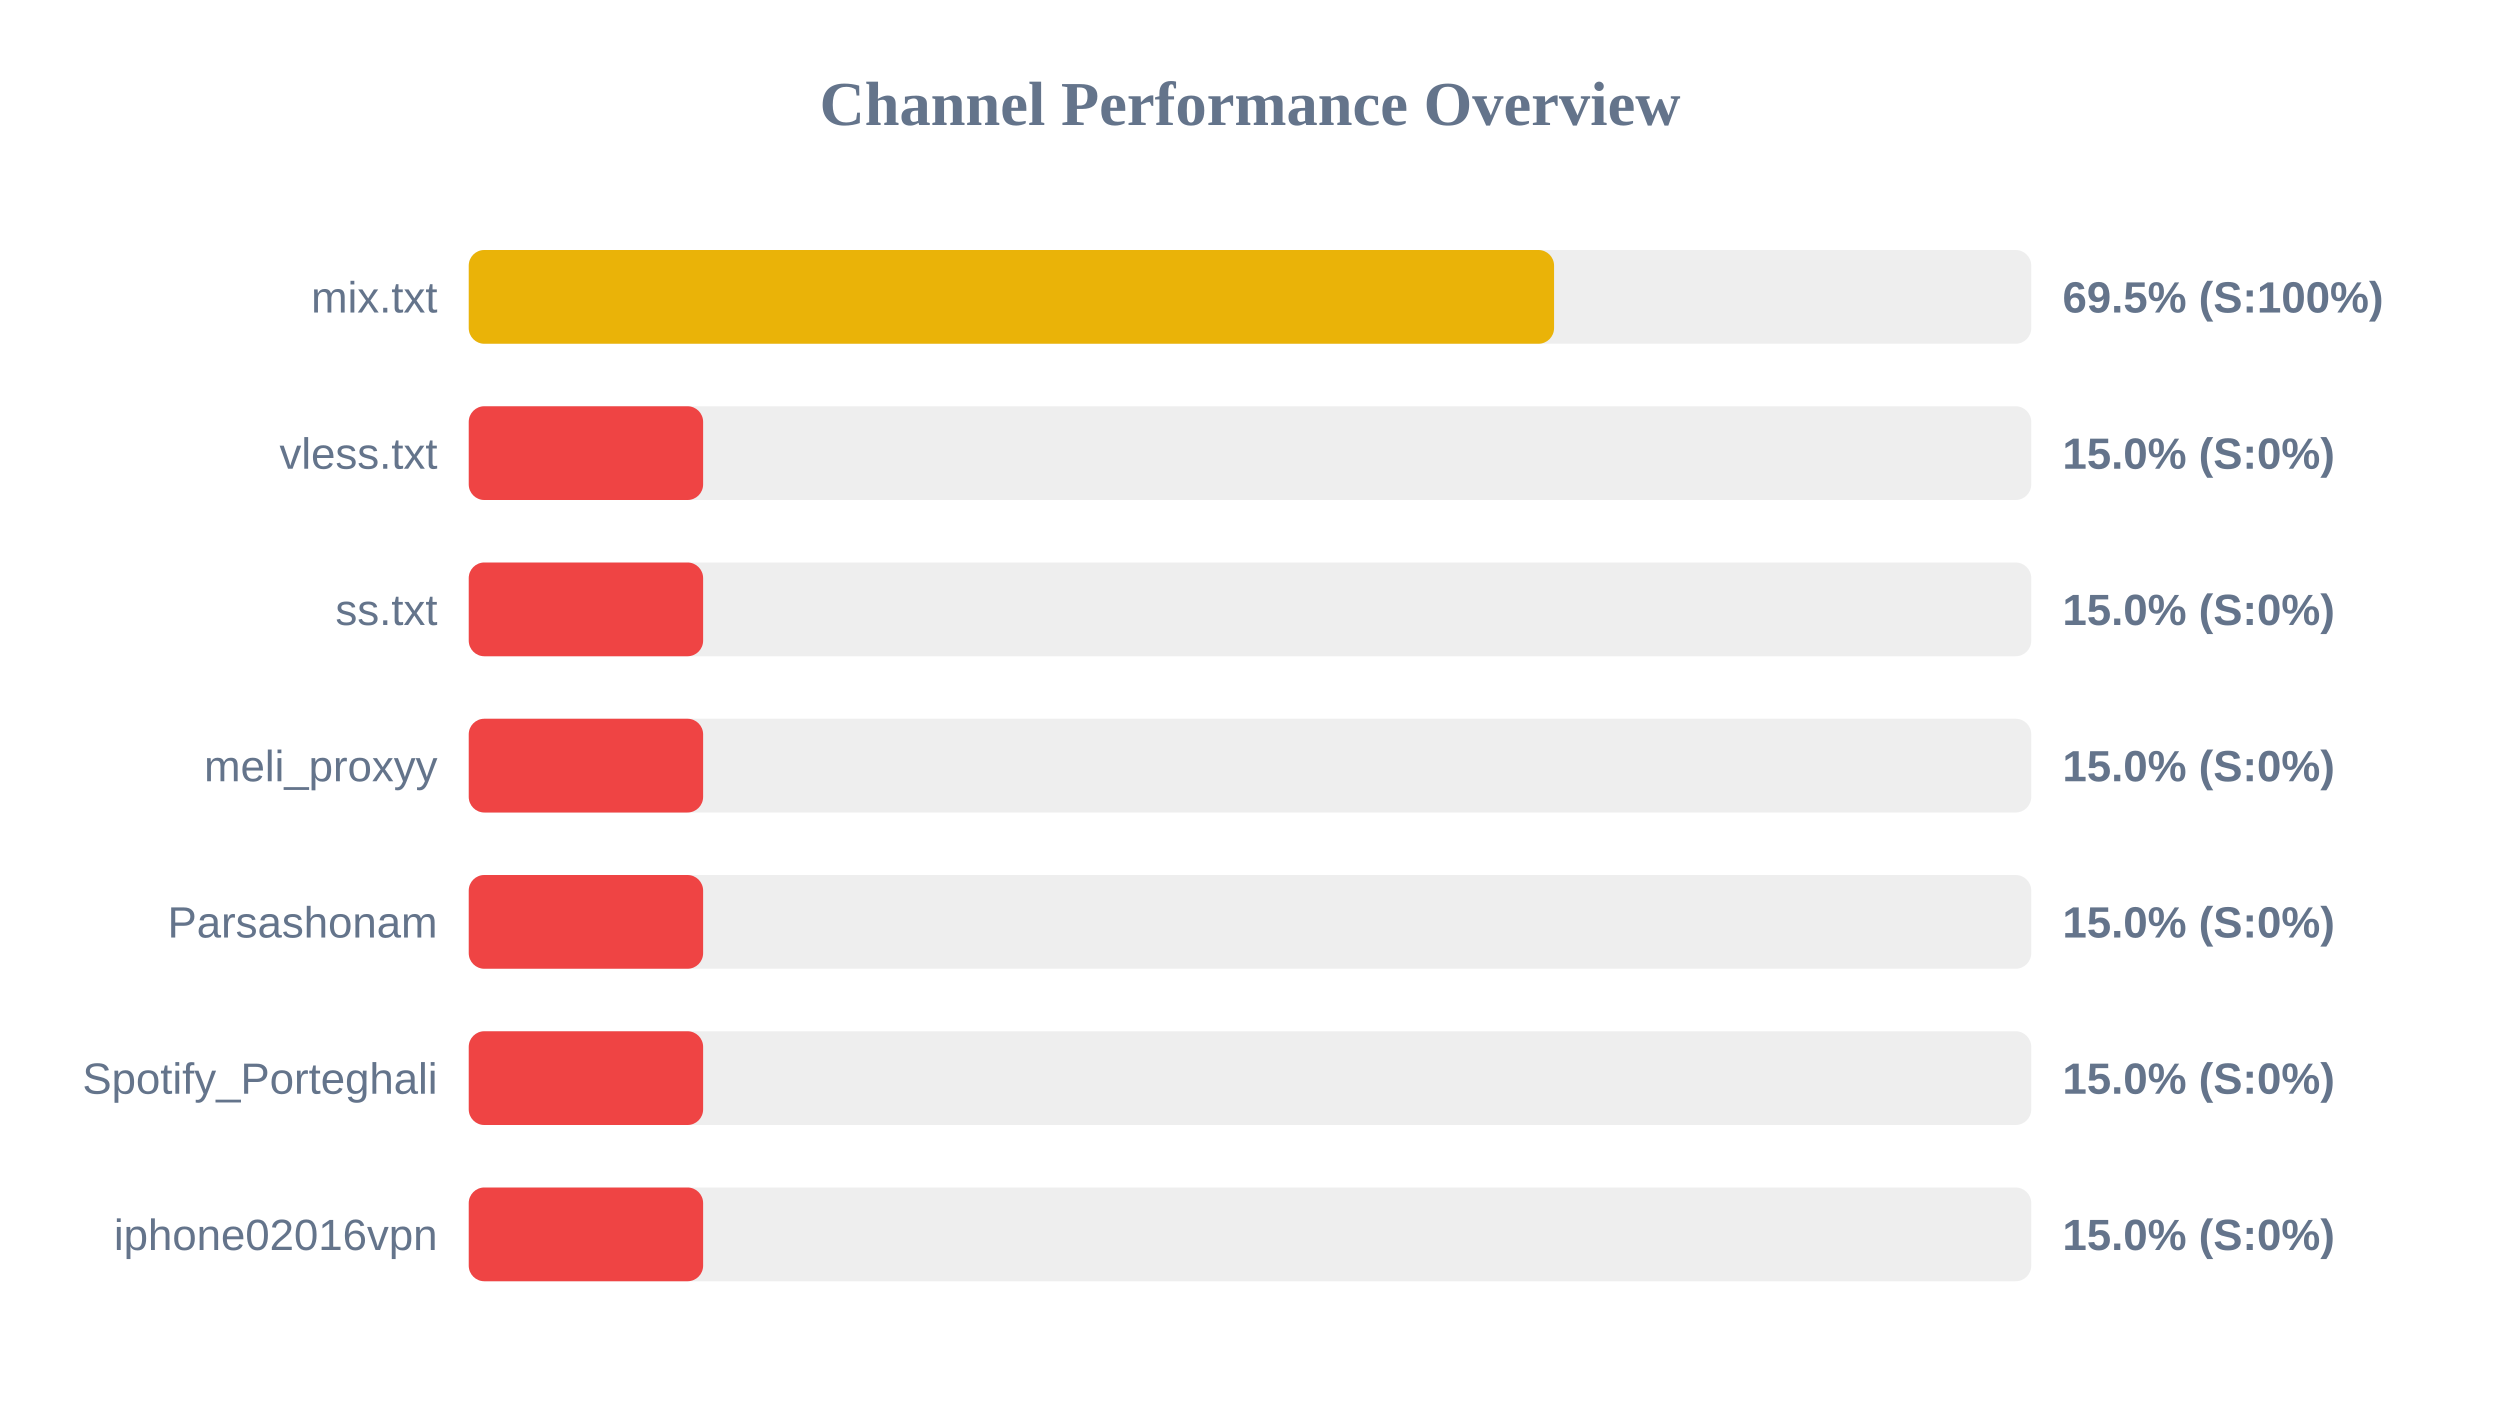
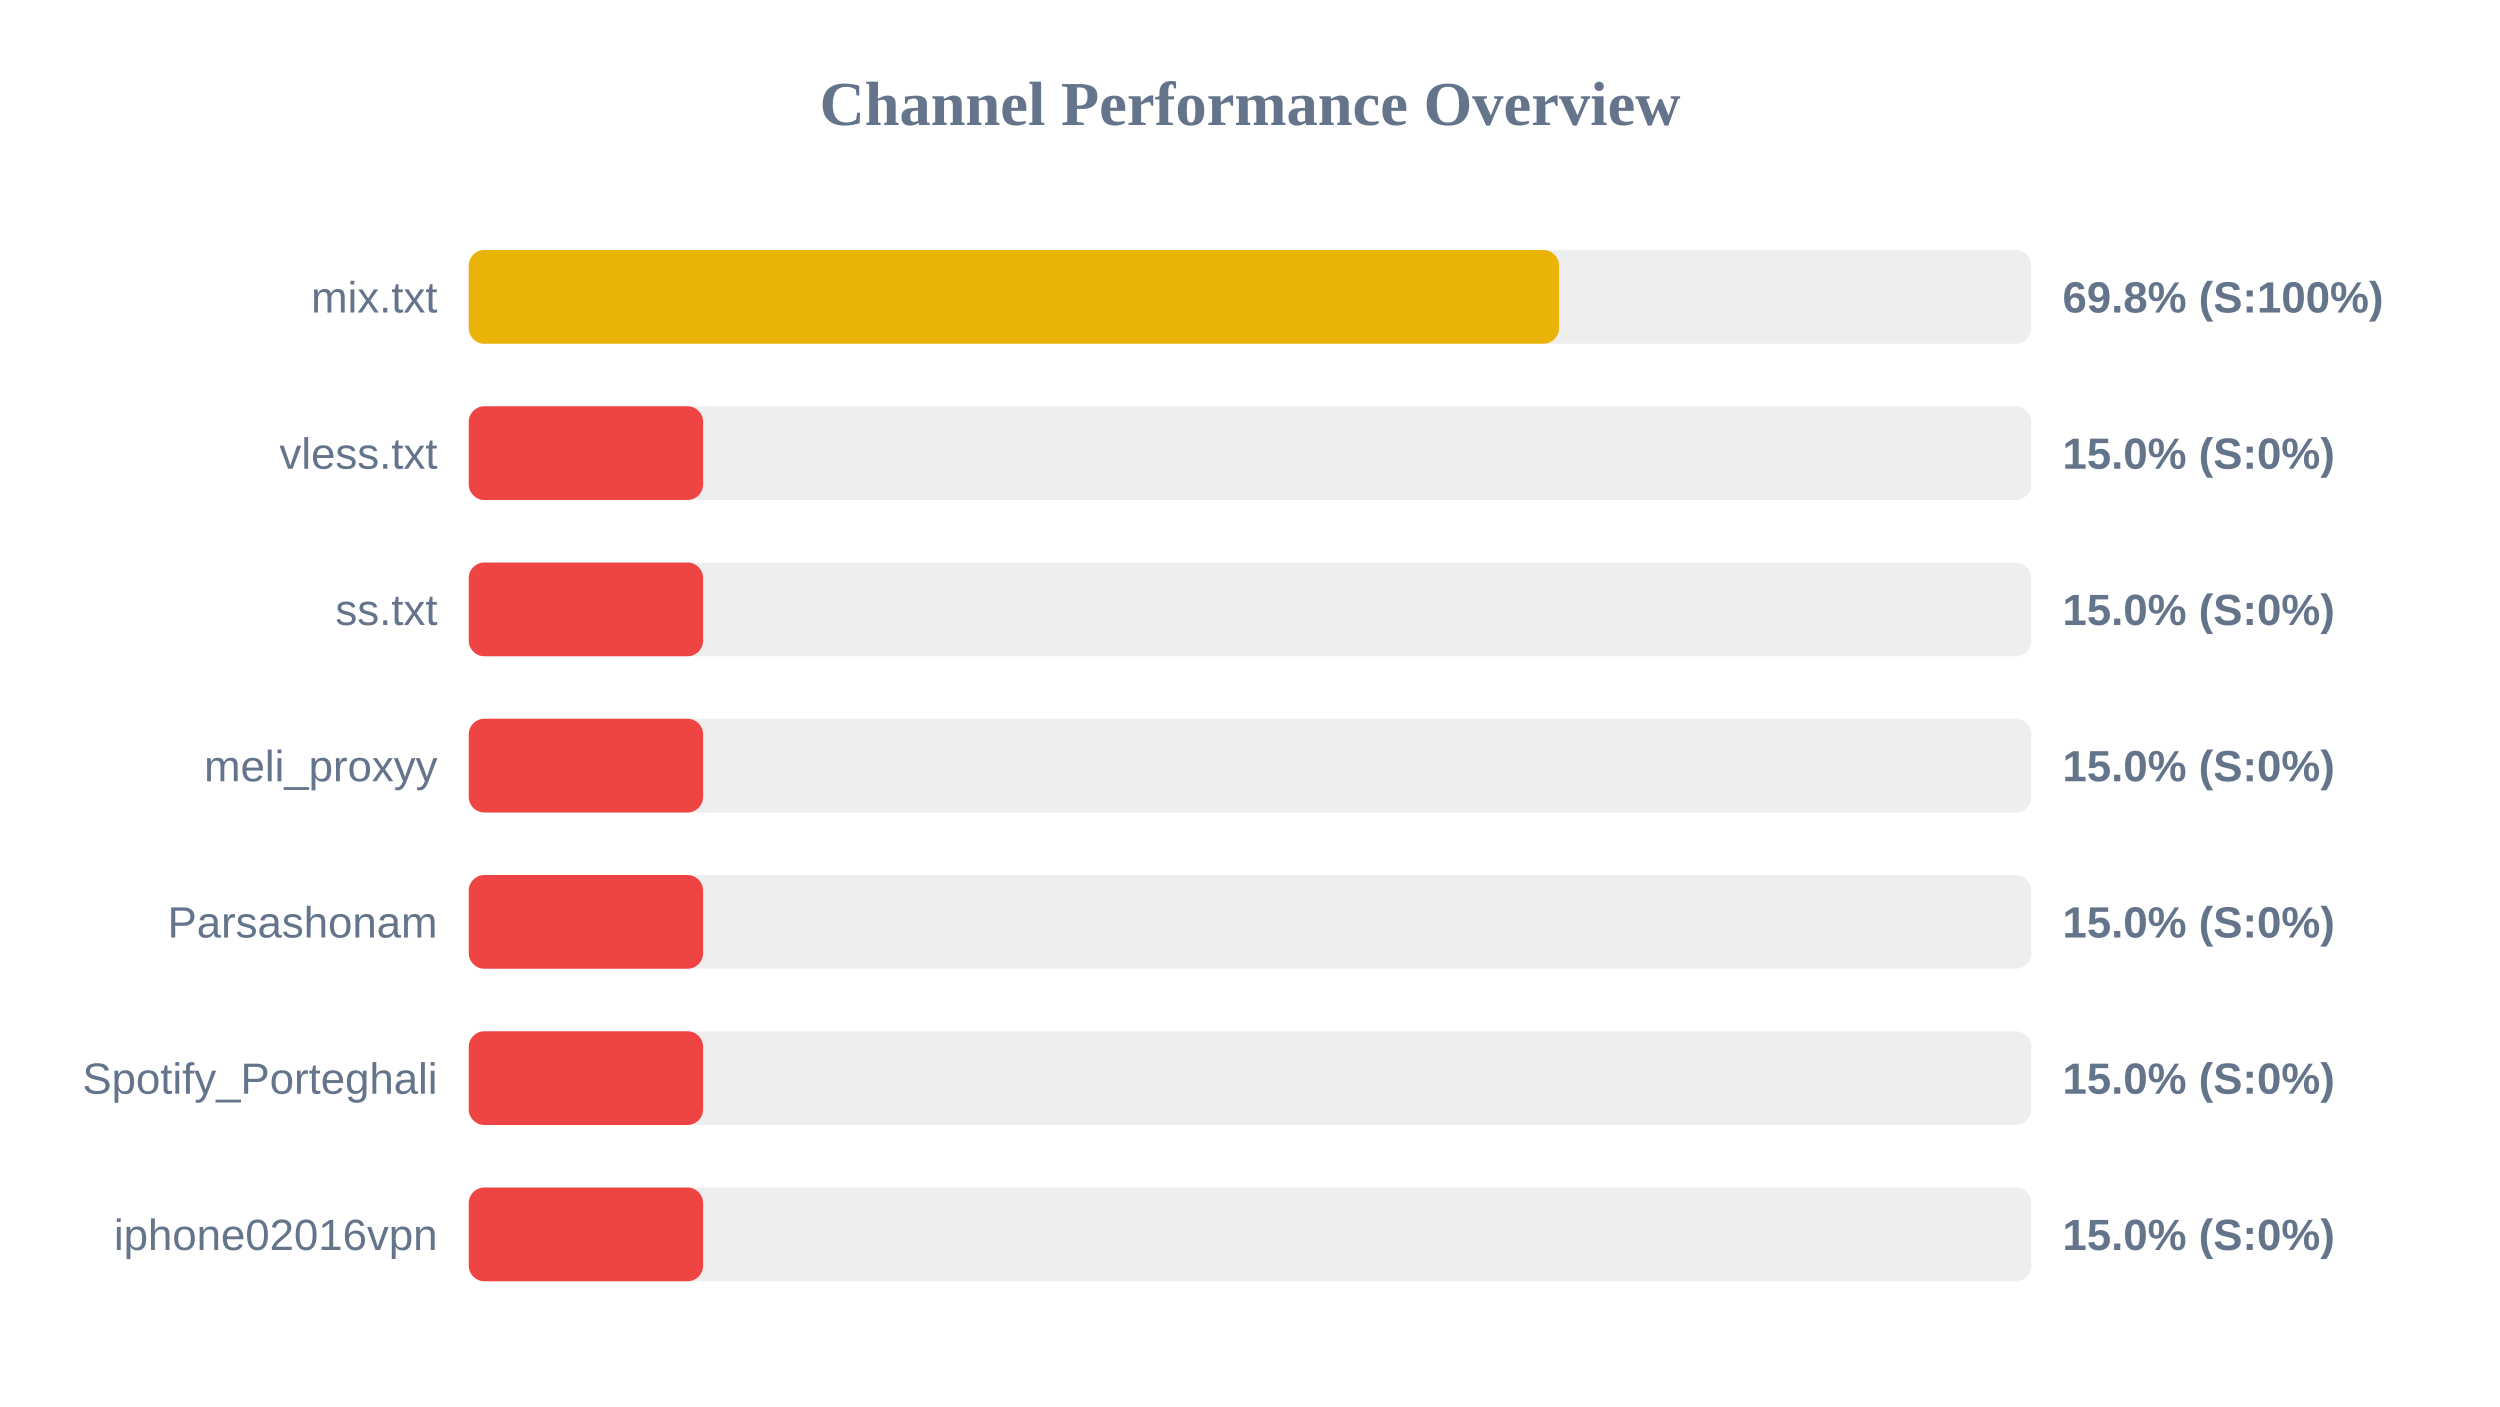
<svg xmlns="http://www.w3.org/2000/svg" width="800" height="450" version="1.1">
  <style>
        .row { font: 14px Arial; fill: #64748b; }
        .score { font: bold 14px Arial; fill: #64748b; }
    </style>
  <text x="400" y="40" text-anchor="middle" font-size="20px" font-weight="bold" fill="#64748b">Channel Performance Overview</text>
  <rect x="150" y="80" width="500" height="30" fill="#eee" rx="5" />
-   <rect x="150" y="80" width="347.3" height="30" fill="#eab308" rx="5" />
+   <rect x="150" y="80" width="348.9" height="30" fill="#eab308" rx="5" />
  <text x="140" y="100" text-anchor="end" class="row">mix.txt</text>
-   <text x="660" y="100" text-anchor="start" class="score">69.5% (S:100%)</text>
+   <text x="660" y="100" text-anchor="start" class="score">69.8% (S:100%)</text>
  <rect x="150" y="130" width="500" height="30" fill="#eee" rx="5" />
  <rect x="150" y="130" width="75.0" height="30" fill="#ef4444" rx="5" />
  <text x="140" y="150" text-anchor="end" class="row">vless.txt</text>
  <text x="660" y="150" text-anchor="start" class="score">15.0% (S:0%)</text>
  <rect x="150" y="180" width="500" height="30" fill="#eee" rx="5" />
  <rect x="150" y="180" width="75.0" height="30" fill="#ef4444" rx="5" />
  <text x="140" y="200" text-anchor="end" class="row">ss.txt</text>
  <text x="660" y="200" text-anchor="start" class="score">15.0% (S:0%)</text>
  <rect x="150" y="230" width="500" height="30" fill="#eee" rx="5" />
  <rect x="150" y="230" width="75.0" height="30" fill="#ef4444" rx="5" />
  <text x="140" y="250" text-anchor="end" class="row">meli_proxyy</text>
  <text x="660" y="250" text-anchor="start" class="score">15.0% (S:0%)</text>
  <rect x="150" y="280" width="500" height="30" fill="#eee" rx="5" />
  <rect x="150" y="280" width="75.0" height="30" fill="#ef4444" rx="5" />
  <text x="140" y="300" text-anchor="end" class="row">Parsashonam</text>
  <text x="660" y="300" text-anchor="start" class="score">15.0% (S:0%)</text>
  <rect x="150" y="330" width="500" height="30" fill="#eee" rx="5" />
  <rect x="150" y="330" width="75.0" height="30" fill="#ef4444" rx="5" />
  <text x="140" y="350" text-anchor="end" class="row">Spotify_Porteghali</text>
  <text x="660" y="350" text-anchor="start" class="score">15.0% (S:0%)</text>
  <rect x="150" y="380" width="500" height="30" fill="#eee" rx="5" />
  <rect x="150" y="380" width="75.0" height="30" fill="#ef4444" rx="5" />
  <text x="140" y="400" text-anchor="end" class="row">iphone02016vpn</text>
  <text x="660" y="400" text-anchor="start" class="score">15.0% (S:0%)</text>
</svg>
